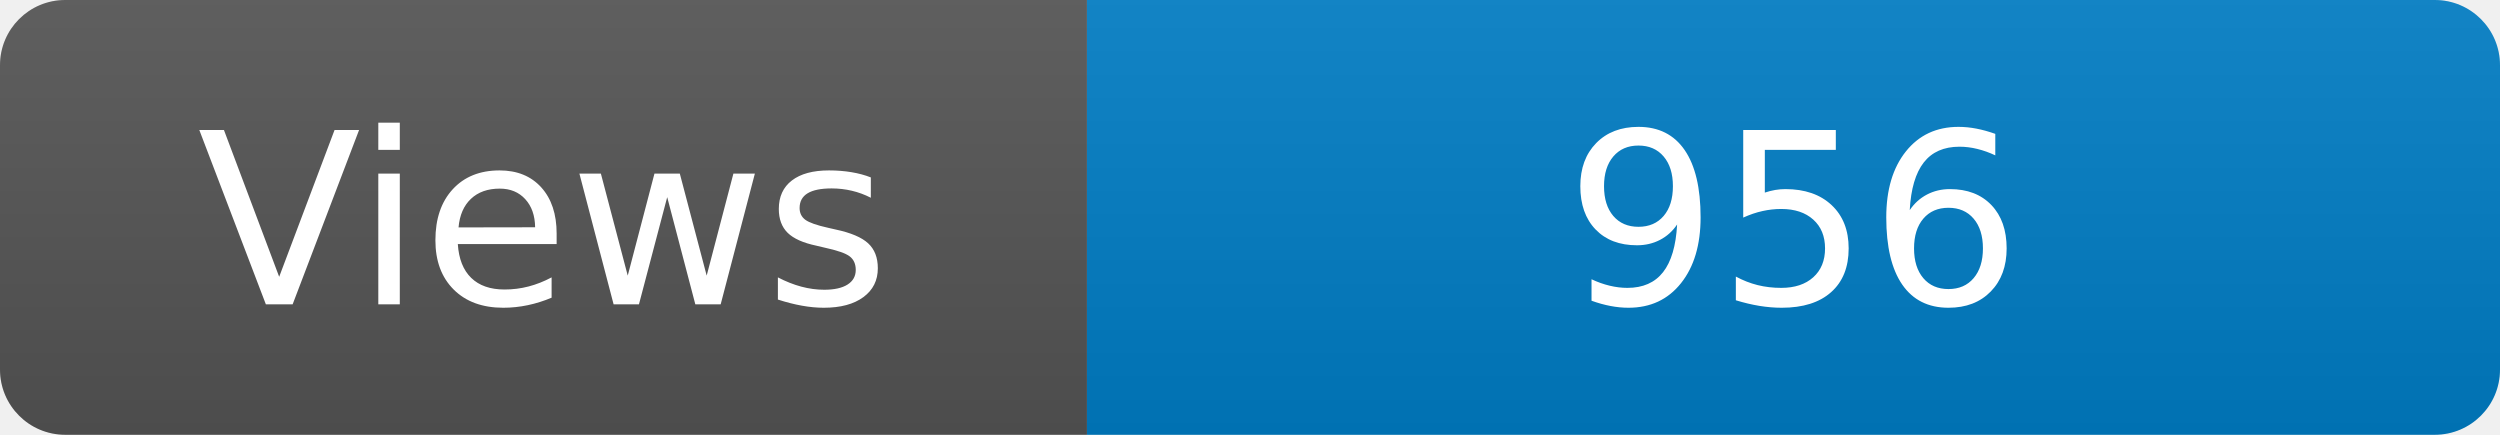
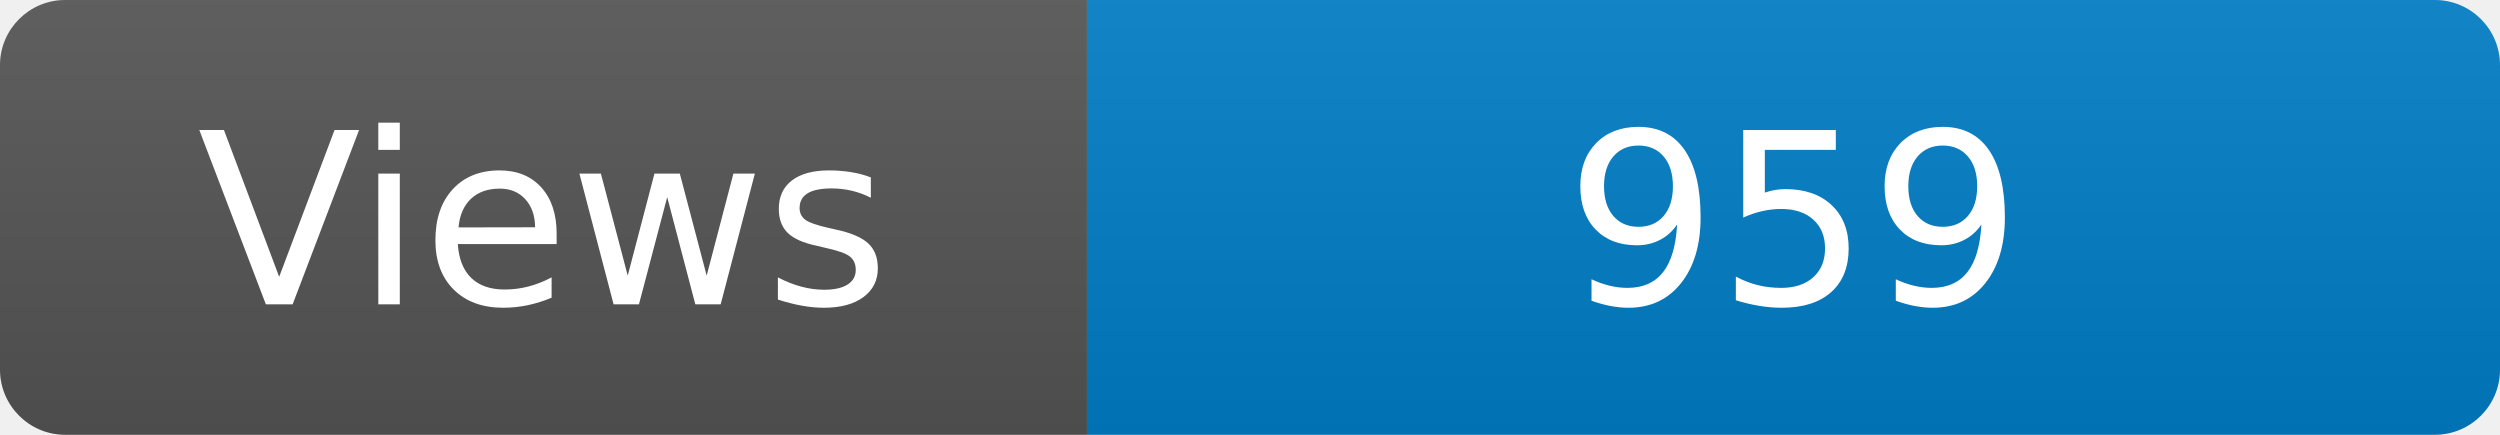
<svg xmlns="http://www.w3.org/2000/svg" width="115" height="20" role="img" aria-label="Maintained?: yes">
  <linearGradient id="s" x2="0" y2="100%">
    <stop offset="0" stop-color="#bbb" stop-opacity=".1" />
    <stop offset="1" stop-opacity=".1" />
  </linearGradient>
  <clipPath id="r">
    <rect width="115" height="20" rx="3" fill="#fff" />
  </clipPath>
  <g clip-path="url(#r)">
    <rect width="50" height="20" fill="#555" />
    <rect x="50" width="160" height="20" fill="#007ec6" />
    <rect width="115" height="20" fill="url(#s)" />
  </g>
  <g fill="#fff" text-anchor="middle" font-family="Verdana,Geneva,DejaVu Sans,sans-serif" font-size="110">
    <text x="250" y="140" transform="scale(.1)" fill="#fff">Views</text>
-     <text x="825" y="140" transform="scale(.1)" fill="#fff">956</text>
+     <text x="825" y="140" transform="scale(.1)" fill="#fff">959</text>
  </g>
</svg>
